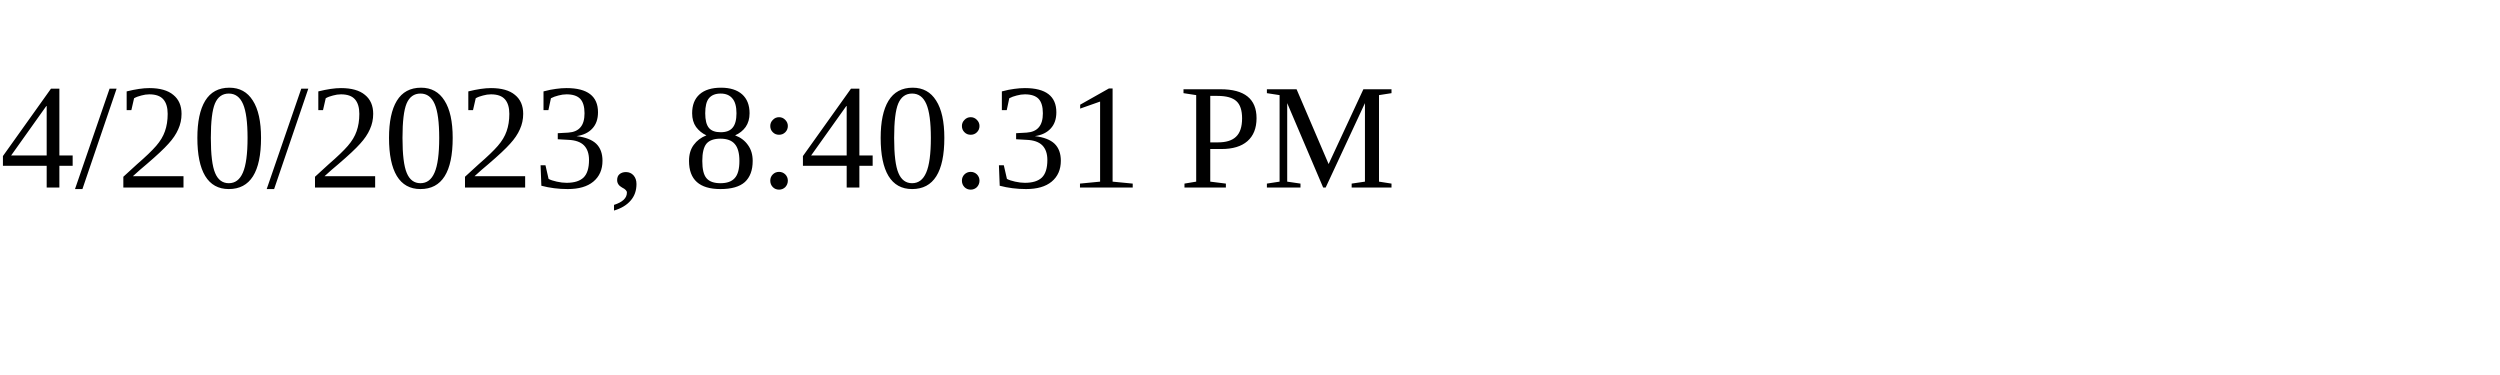
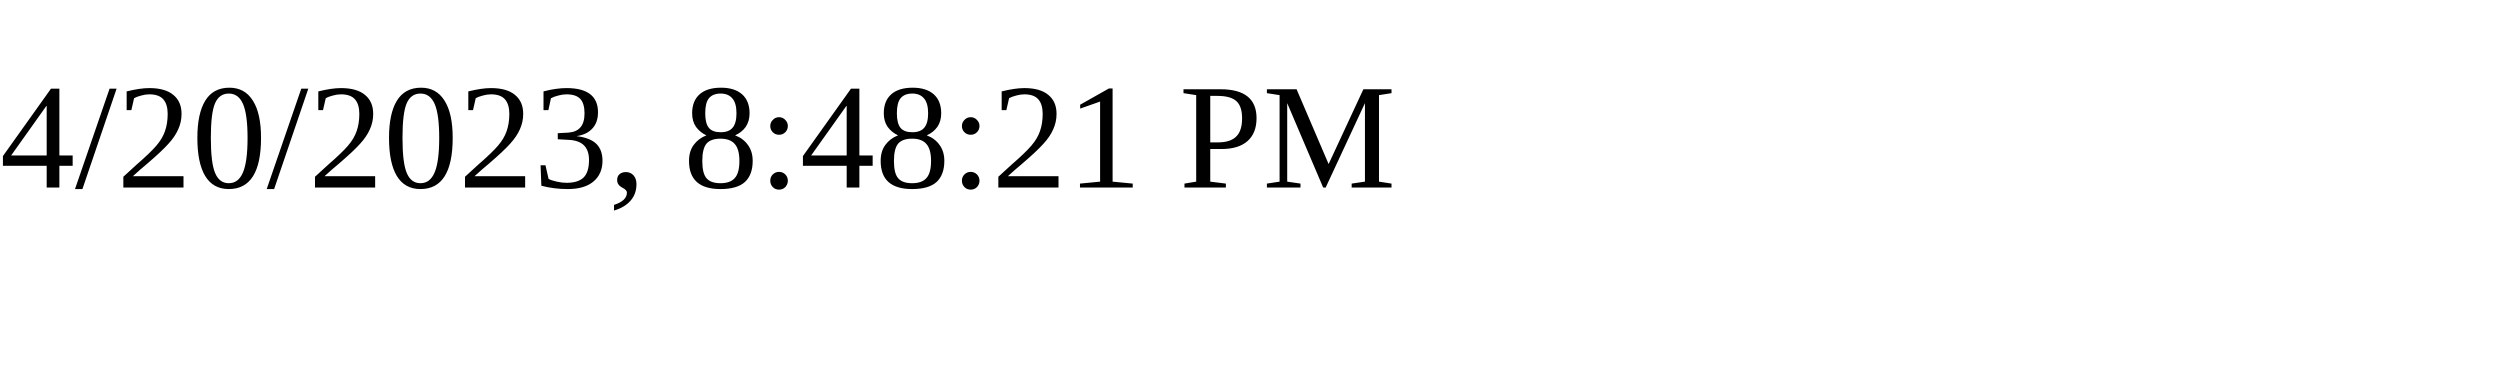
<svg xmlns="http://www.w3.org/2000/svg" height="30" width="200">
-   <text x="0" y="15">4/20/2023, 8:40:31 PM</text>
+   <text x="0" y="15">4/20/2023, 8:48:21 PM</text>
</svg>
